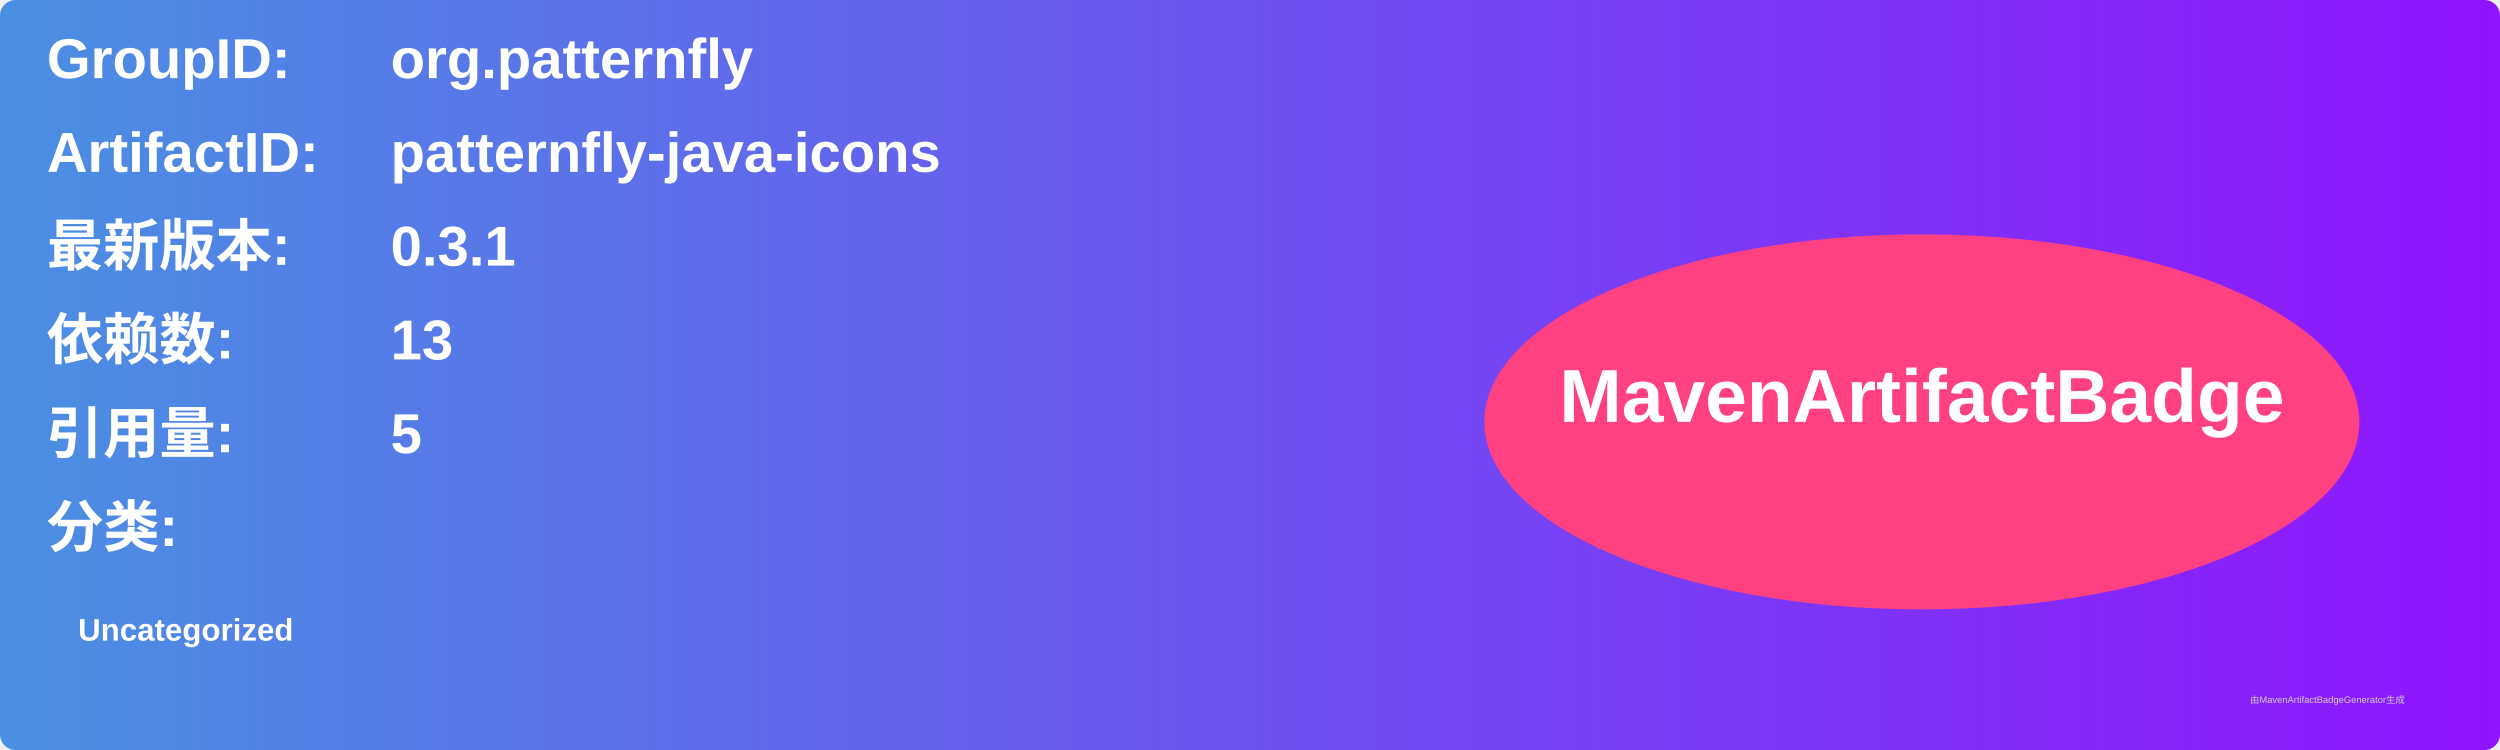
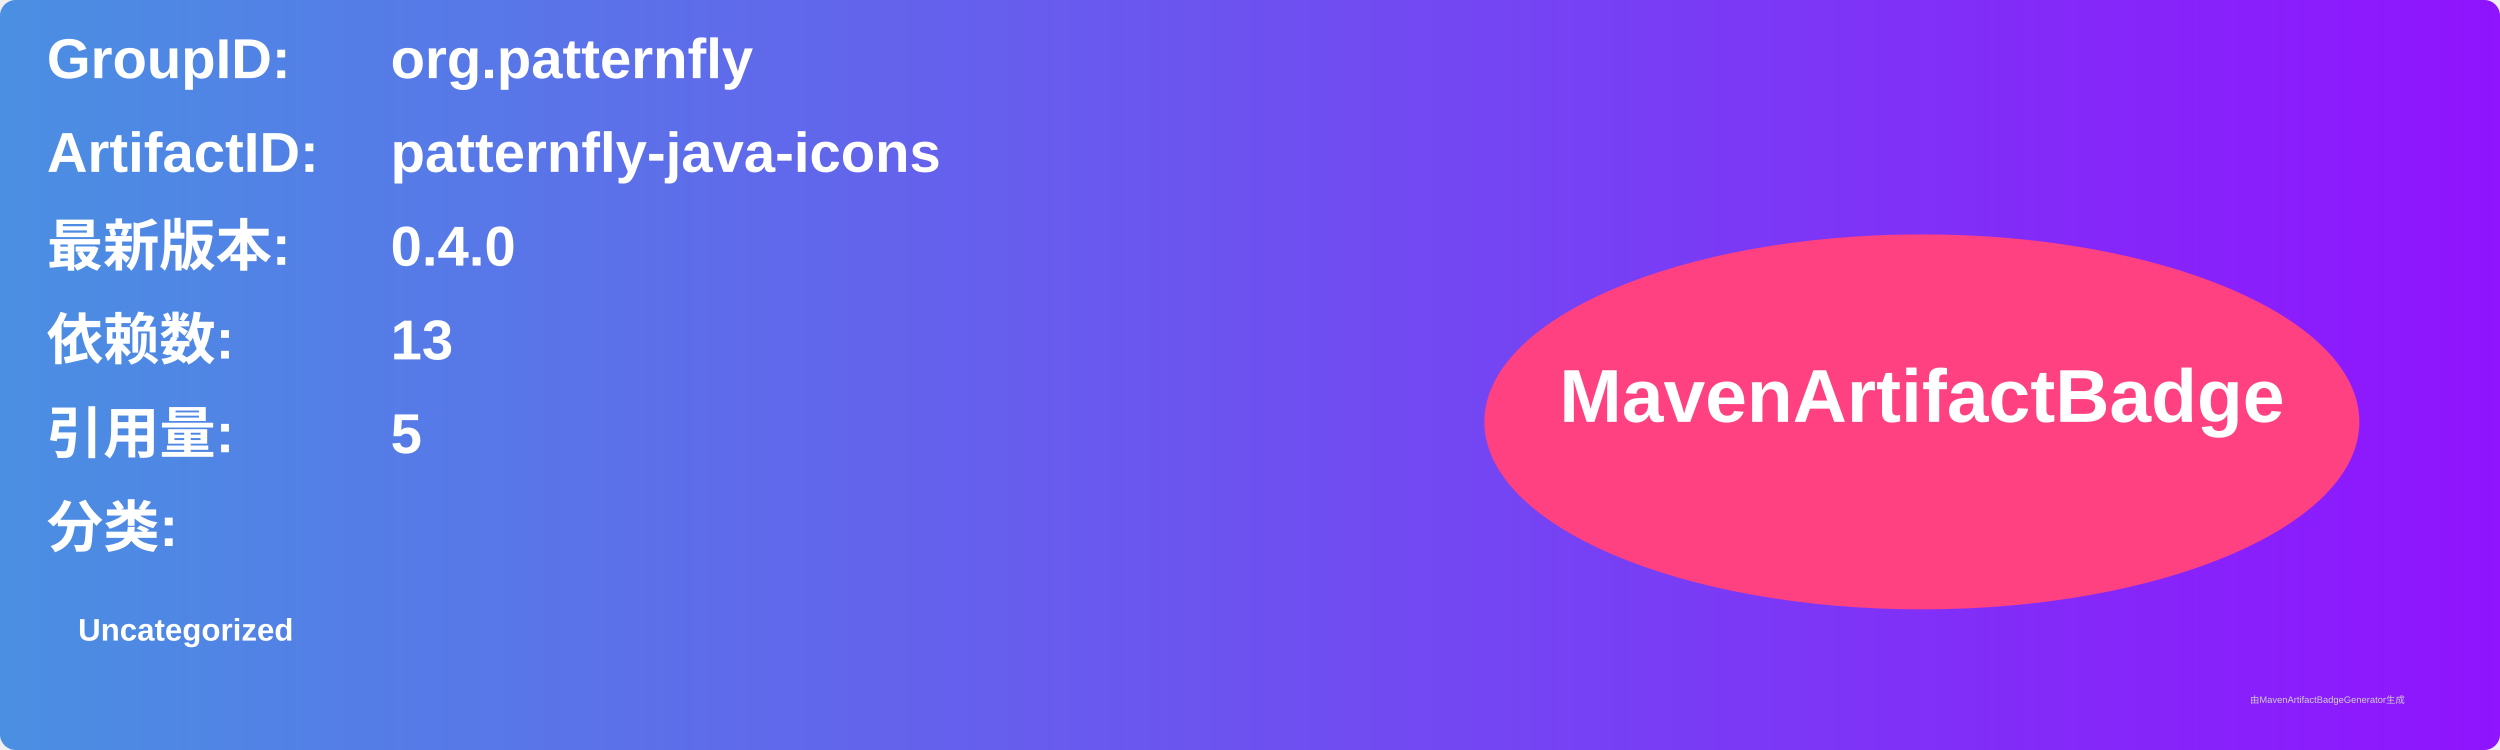
<svg xmlns="http://www.w3.org/2000/svg" width="800" height="240" viewBox="0 0 800 240">
  <linearGradient id="grad" x1="0%" y1="0%" x2="100%" y2="0%">
    <stop offset="0%" stop-color="#4a90e2" />
    <stop offset="100%" stop-color="#9013fe" />
  </linearGradient>
  <rect width="100%" height="100%" rx="5" ry="5" fill="url(#grad)" />
  <g transform="translate(15, 15)">
    <text x="0" y="10" font-family="Arial" font-size="18" fill="white" font-weight="bold" width="260">GroupID:</text>
    <text x="110" y="10" font-family="Arial" font-size="18" fill="white" font-weight="bold" width="460">org.patternfly</text>
    <text x="0" y="40" font-family="Arial" font-size="18" fill="white" font-weight="bold" width="260">ArtifactID:</text>
    <text x="110" y="40" font-family="Arial" font-size="18" fill="white" font-weight="bold" width="460">patternfly-java-icons</text>
    <text x="0" y="70" font-family="Arial" font-size="18" fill="white" font-weight="bold">最新版本:</text>
    <text x="110" y="70" font-family="Arial" font-size="18" fill="white" font-weight="bold">
-       <tspan font-weight="bold">0.3.1</tspan>
+       <tspan font-weight="bold">0.4.0</tspan>
    </text>
    <text x="0" y="100" font-family="Arial" font-size="18" fill="white" font-weight="bold">依赖数: </text>
    <text x="110" y="100" font-family="Arial" font-size="18" fill="white">
      <tspan font-weight="bold">13</tspan>
    </text>
    <text x="0" y="130" font-family="Arial" font-size="18" fill="white" font-weight="bold">引用量: </text>
    <text x="110" y="130" font-family="Arial" font-size="18" fill="white">
      <tspan font-weight="bold">5</tspan>
    </text>
    <text x="0" y="160" font-family="Arial" font-size="18" fill="white" font-weight="bold">分类:</text>
    <text x="10" y="190" font-family="Arial" font-size="10" fill="white">
      <tspan font-weight="bold">Uncategorized</tspan>
    </text>
    <ellipse cx="600" cy="120" rx="140" ry="60" fill="#ff4081" />
    <text x="600" y="120" text-anchor="middle" font-family="Arial" font-size="24" fill="white" font-weight="bold">MavenArtifactBadge</text>
  </g>
  <text x="720" y="225" font-family="Arial" font-size="3" fill="#d0d0d0">由MavenArtifactBadgeGenerator生成</text>
</svg>
